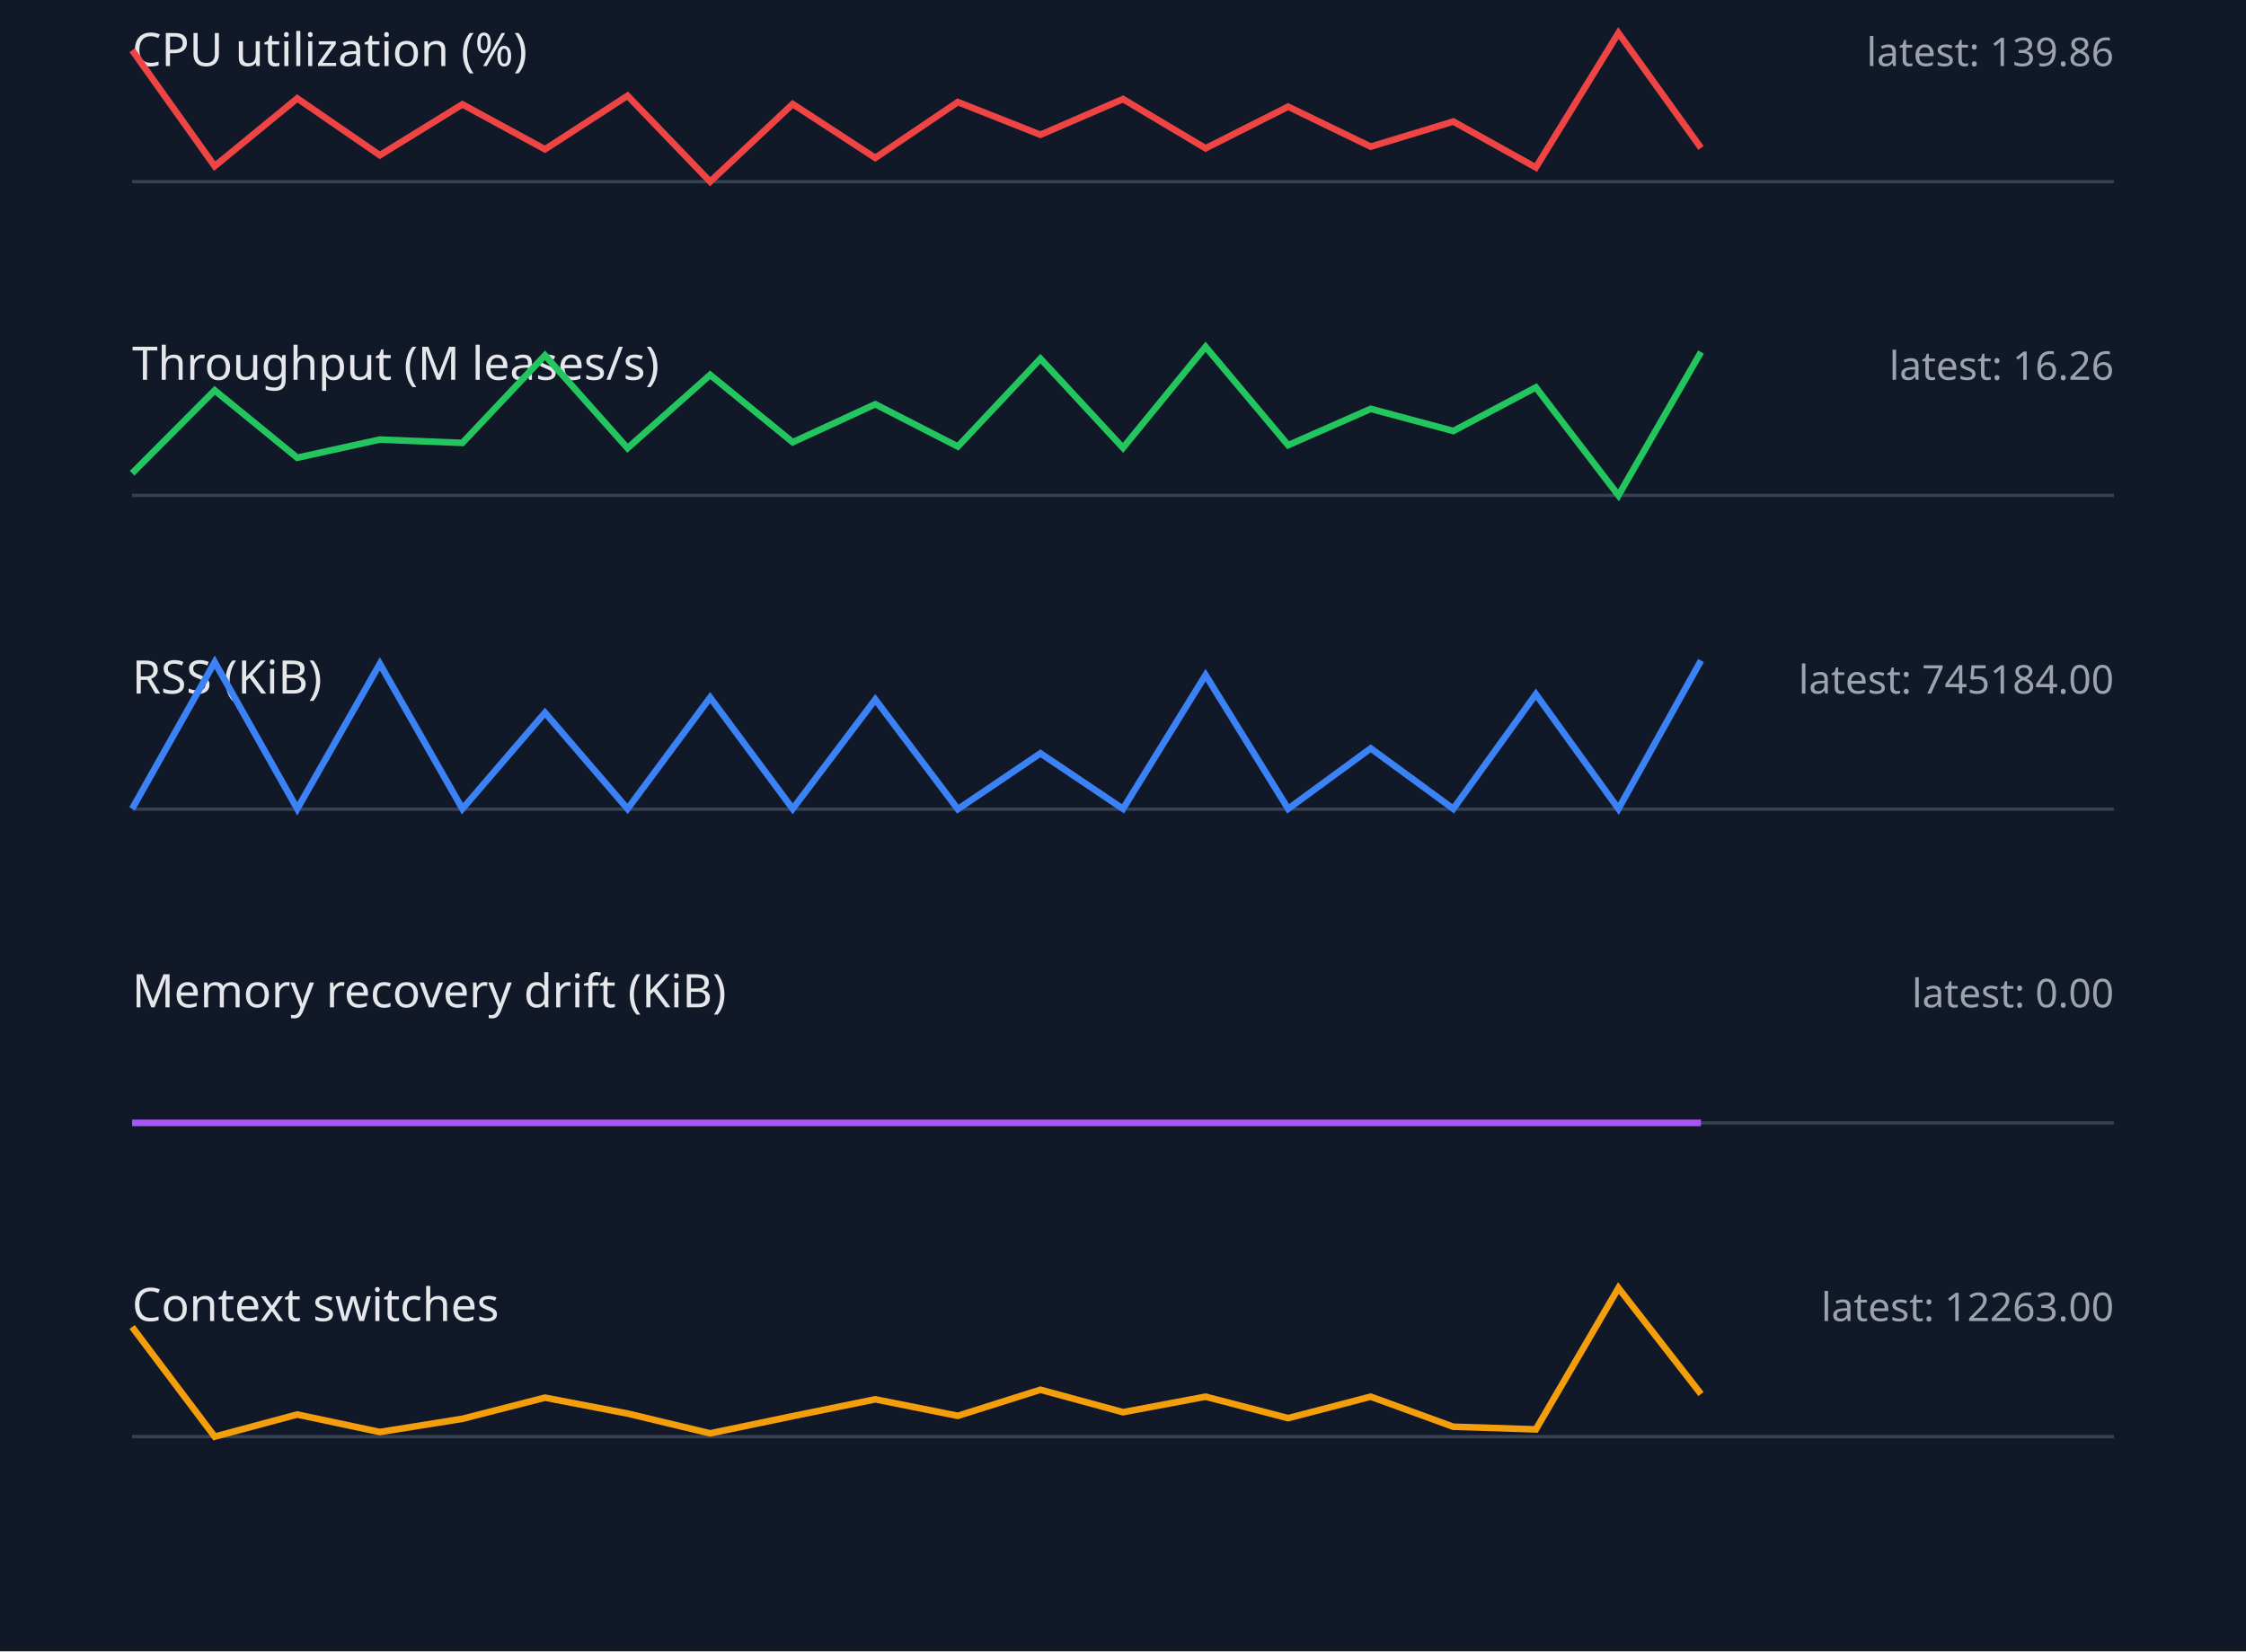
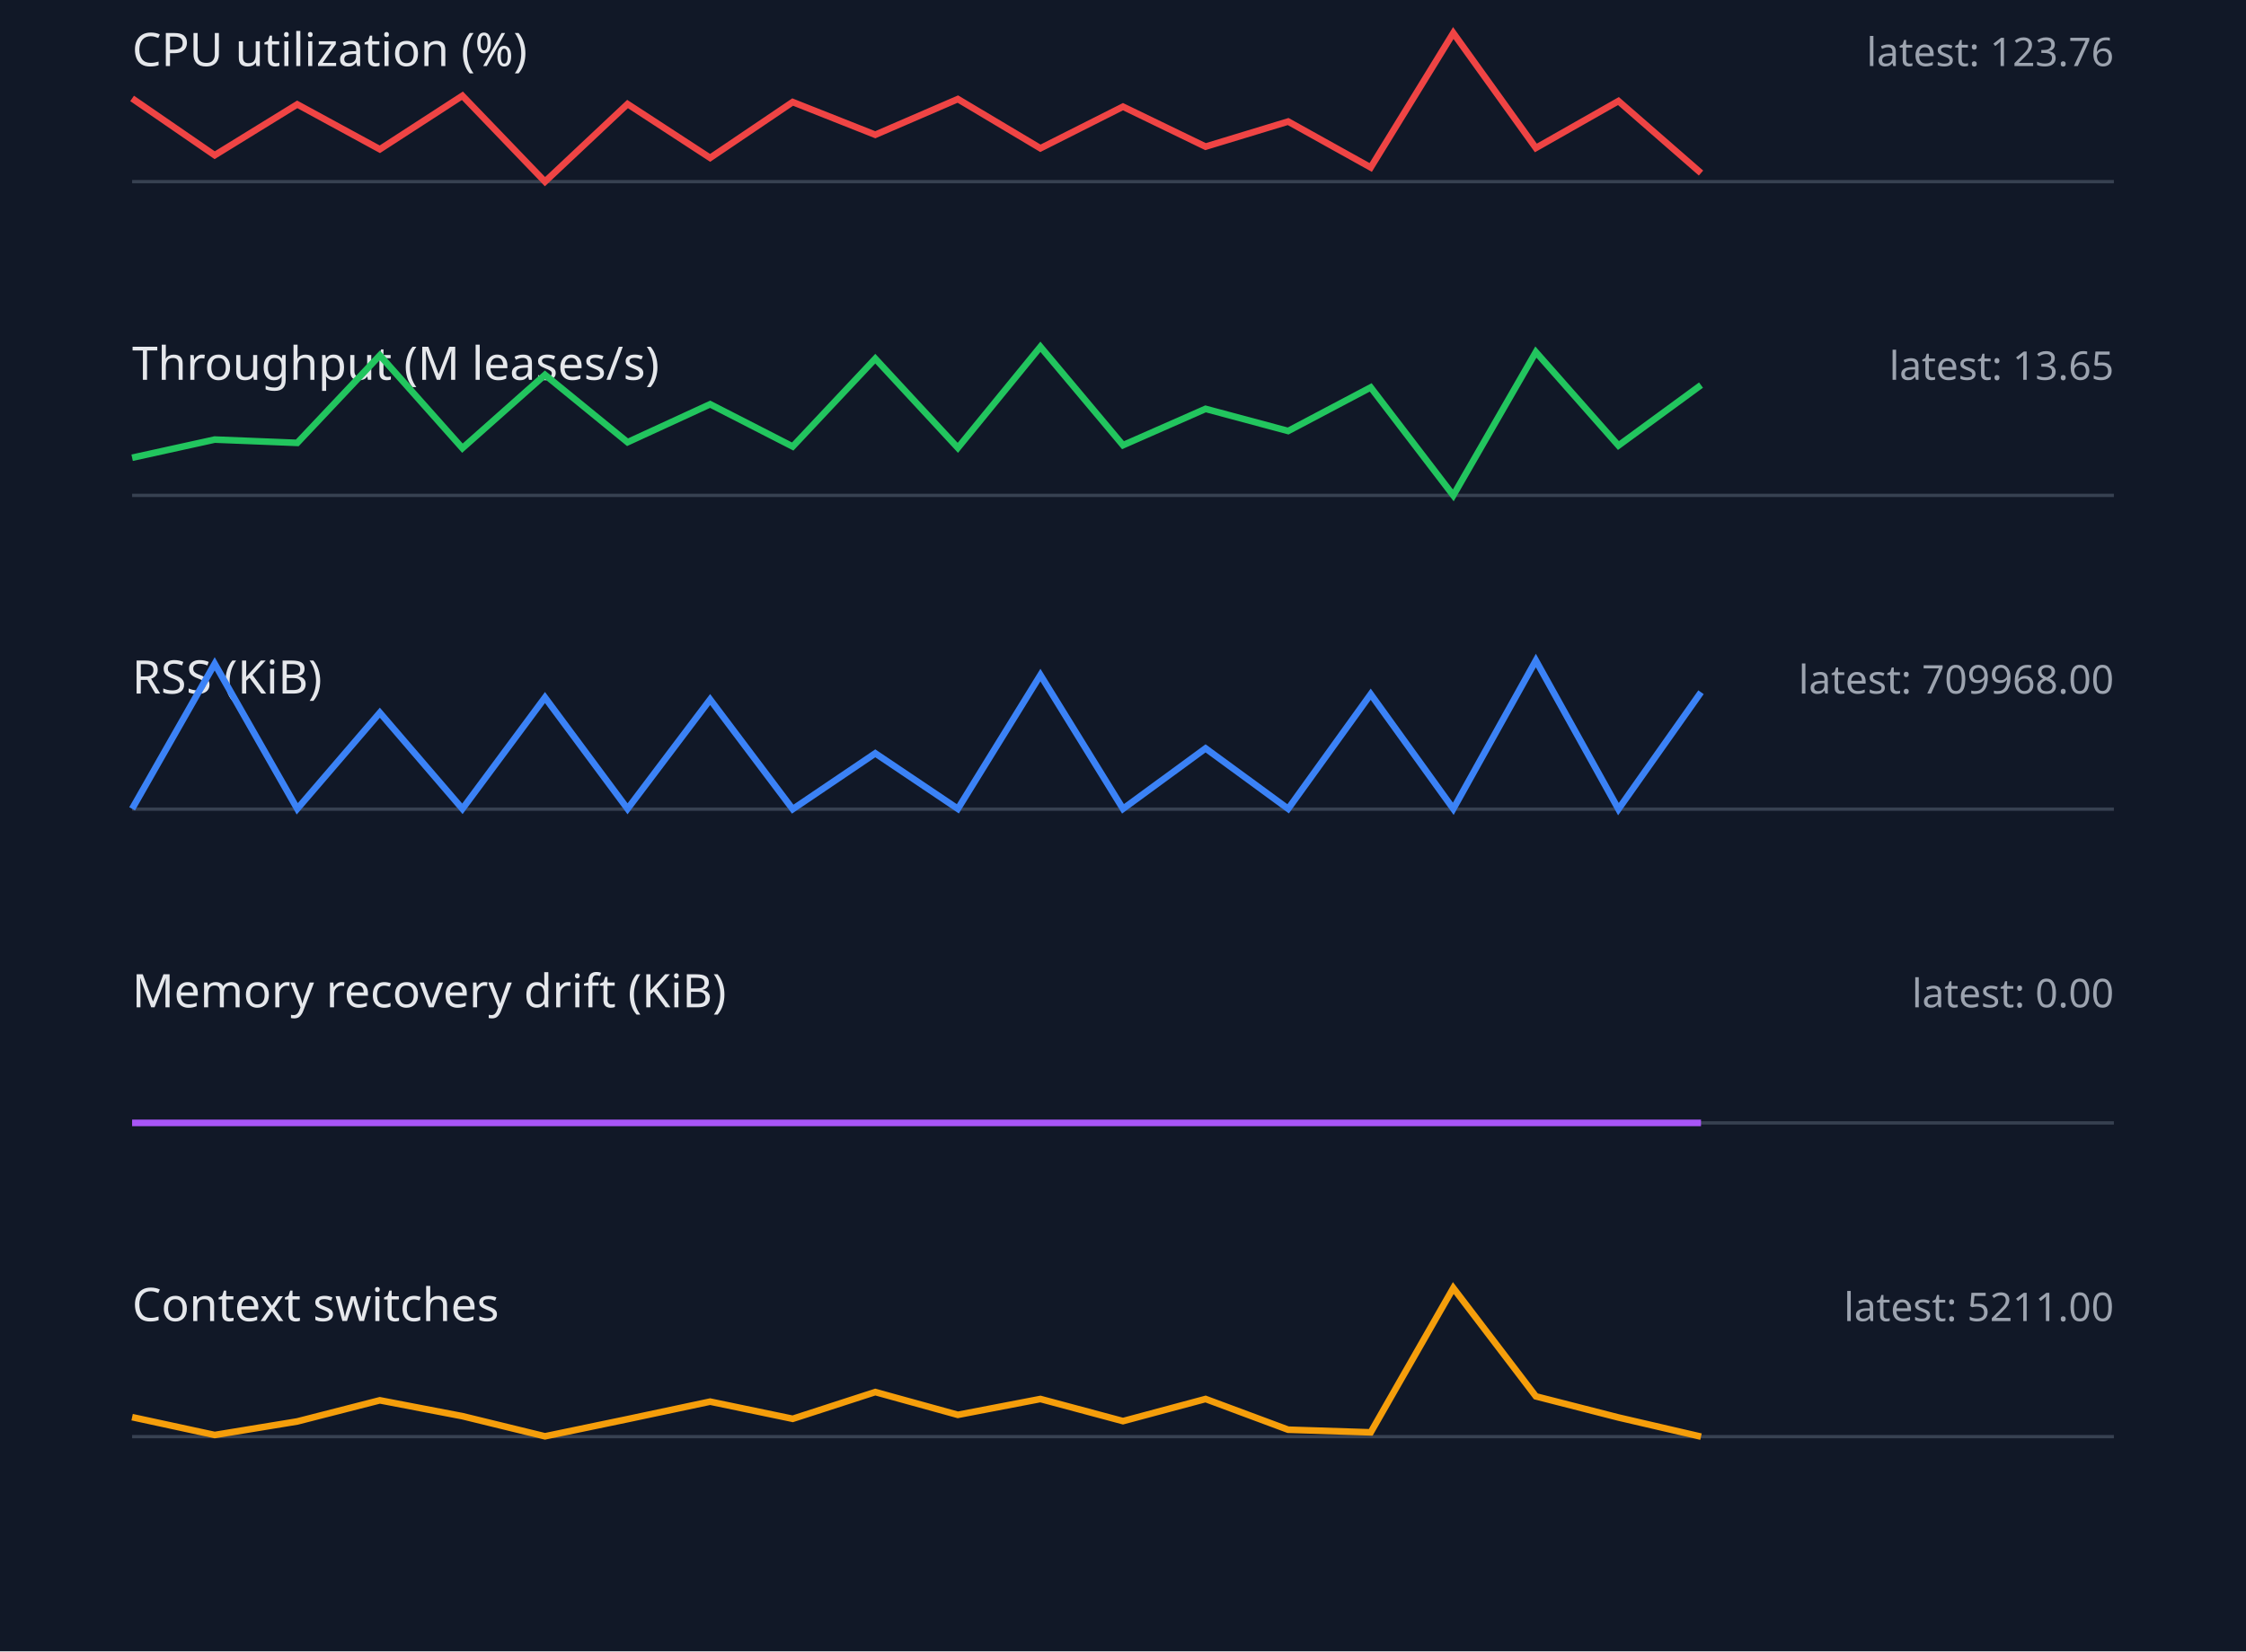
<svg xmlns="http://www.w3.org/2000/svg" width="680" height="500" viewBox="0 0 680 500">
  <style>.label{font:14px sans-serif;fill:#e5e7eb}.value{font:12px sans-serif;fill:#9ca3af}.axis{stroke:#374151}.series{fill:none;stroke-width:2}</style>
  <rect width="100%" height="100%" fill="#111827" />
  <text x="40" y="20" class="label">CPU utilization (%)</text>
-   <text x="640" y="20" text-anchor="end" class="value">latest: 139.86</text>
+   <text x="640" y="20" text-anchor="end" class="value">latest: 123.76</text>
  <line x1="40" y1="55" x2="640" y2="55" class="axis" />
-   <polyline points="40,15.2 65,50.3 90,29.8 115,47.0 140,31.6 165,45.2 190,29.0 215,55.0 240,31.5 265,47.8 290,30.9 315,40.8 340,30.0 365,44.9 390,32.3 415,44.4 440,36.8 465,50.7 490,10.0 515,44.8" stroke="#ef4444" class="series" />
+   <polyline points="40,29.8 65,47.0 90,31.6 115,45.2 140,29.0 165,55.0 190,31.5 215,47.8 240,30.9 265,40.8 290,30.0 315,44.9 340,32.3 365,44.4 390,36.8 415,50.7 440,10.0 465,44.8 490,30.6 515,52.4" stroke="#ef4444" class="series" />
  <text x="40" y="115" class="label">Throughput (M leases/s)</text>
-   <text x="640" y="115" text-anchor="end" class="value">latest: 16.26</text>
+   <text x="640" y="115" text-anchor="end" class="value">latest: 13.65</text>
  <line x1="40" y1="150" x2="640" y2="150" class="axis" />
-   <polyline points="40,143.3 65,118.2 90,138.6 115,133.1 140,134.1 165,107.6 190,135.7 215,113.5 240,133.9 265,122.4 290,135.2 315,108.6 340,135.6 365,105.0 390,134.8 415,123.8 440,130.5 465,117.3 490,150.0 515,106.6" stroke="#22c55e" class="series" />
+   <polyline points="40,138.6 65,133.1 90,134.1 115,107.6 140,135.7 165,113.5 190,133.9 215,122.4 240,135.2 265,108.6 290,135.6 315,105.0 340,134.8 365,123.8 390,130.5 415,117.3 440,150.0 465,106.6 490,134.9 515,116.6" stroke="#22c55e" class="series" />
  <text x="40" y="210" class="label">RSS (KiB)</text>
-   <text x="640" y="210" text-anchor="end" class="value">latest: 745184.00</text>
+   <text x="640" y="210" text-anchor="end" class="value">latest: 709968.00</text>
  <line x1="40" y1="245" x2="640" y2="245" class="axis" />
-   <polyline points="40,244.9 65,200.5 90,244.9 115,201.0 140,244.9 165,215.8 190,244.9 215,211.2 240,244.9 265,211.8 290,245.0 315,228.1 340,244.9 365,204.4 390,244.9 415,226.6 440,244.9 465,210.2 490,244.9 515,200.0" stroke="#3b82f6" class="series" />
+   <polyline points="40,244.9 65,201.0 90,244.9 115,215.8 140,244.9 165,211.2 190,244.9 215,211.8 240,245.0 265,228.1 290,244.9 315,204.4 340,244.9 365,226.6 390,244.9 415,210.2 440,244.9 465,200.0 490,245.0 515,209.6" stroke="#3b82f6" class="series" />
  <text x="40" y="305" class="label">Memory recovery drift (KiB)</text>
  <text x="640" y="305" text-anchor="end" class="value">latest: 0.00</text>
  <line x1="40" y1="340" x2="640" y2="340" class="axis" />
  <polyline points="40,340.0 65,340.0 90,340.0 115,340.0 140,340.0 165,340.0 190,340.0 215,340.0 240,340.0 265,340.0 290,340.0 315,340.0 340,340.0 365,340.0 390,340.0 415,340.0 440,340.0 465,340.0 490,340.0 515,340.0" stroke="#a855f7" class="series" />
  <text x="40" y="400" class="label">Context switches</text>
-   <text x="640" y="400" text-anchor="end" class="value">latest: 12263.00</text>
+   <text x="640" y="400" text-anchor="end" class="value">latest: 5211.00</text>
  <line x1="40" y1="435" x2="640" y2="435" class="axis" />
-   <polyline points="40,401.8 65,435.0 90,428.3 115,433.6 140,429.6 165,423.2 190,428.0 215,434.0 240,428.8 265,423.7 290,428.7 315,420.8 340,427.6 365,422.9 390,429.4 415,422.9 440,432.0 465,432.8 490,390.0 515,422.1" stroke="#f59e0b" class="series" />
+   <polyline points="40,429.1 65,434.5 90,430.4 115,424.0 140,428.8 165,434.9 190,429.7 215,424.4 240,429.6 265,421.5 290,428.4 315,423.6 340,430.3 365,423.6 390,432.9 415,433.7 440,390.0 465,422.8 490,429.2 515,435.0" stroke="#f59e0b" class="series" />
</svg>
